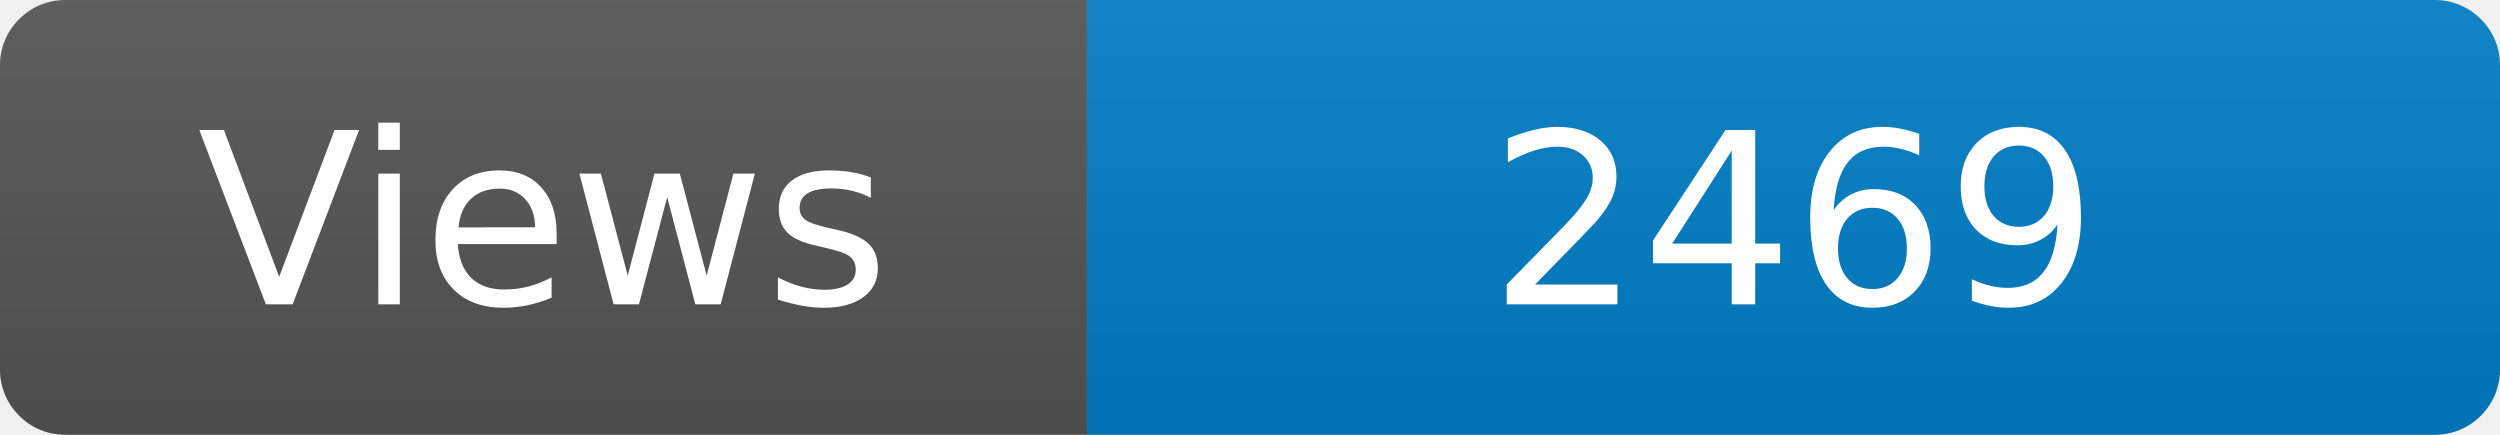
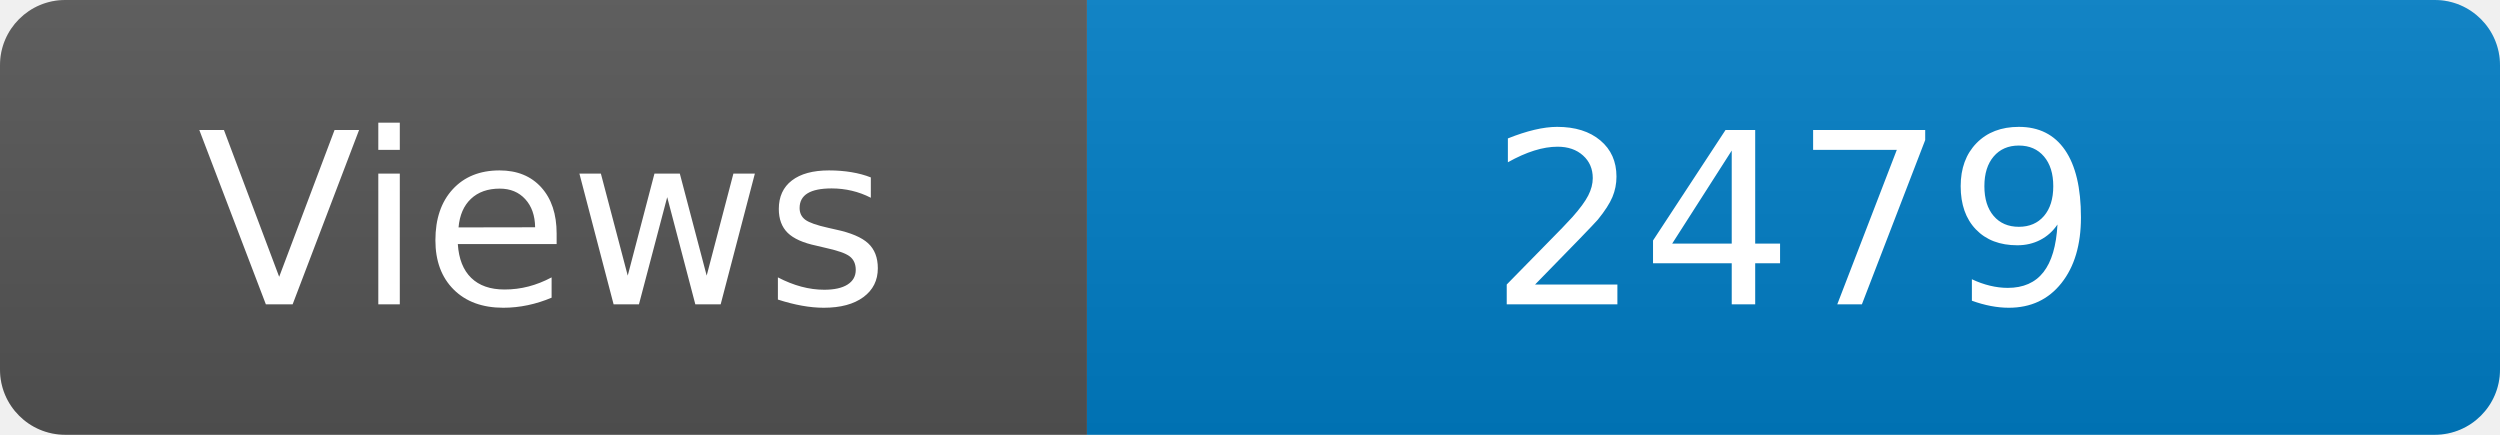
<svg xmlns="http://www.w3.org/2000/svg" width="115" height="20" role="img" aria-label="Maintained?: yes">
  <linearGradient id="s" x2="0" y2="100%">
    <stop offset="0" stop-color="#bbb" stop-opacity=".1" />
    <stop offset="1" stop-opacity=".1" />
  </linearGradient>
  <clipPath id="r">
    <rect width="115" height="20" rx="3" fill="#fff" />
  </clipPath>
  <g clip-path="url(#r)">
    <rect width="50" height="20" fill="#555" />
    <rect x="50" width="160" height="20" fill="#007ec6" />
    <rect width="115" height="20" fill="url(#s)" />
  </g>
  <g fill="#fff" text-anchor="middle" font-family="Verdana,Geneva,DejaVu Sans,sans-serif" font-size="110">
    <text x="250" y="140" transform="scale(.1)" fill="#fff">Views</text>
-     <text x="825" y="140" transform="scale(.1)" fill="#fff">2469</text>
+     <text x="825" y="140" transform="scale(.1)" fill="#fff">2479</text>
  </g>
</svg>
